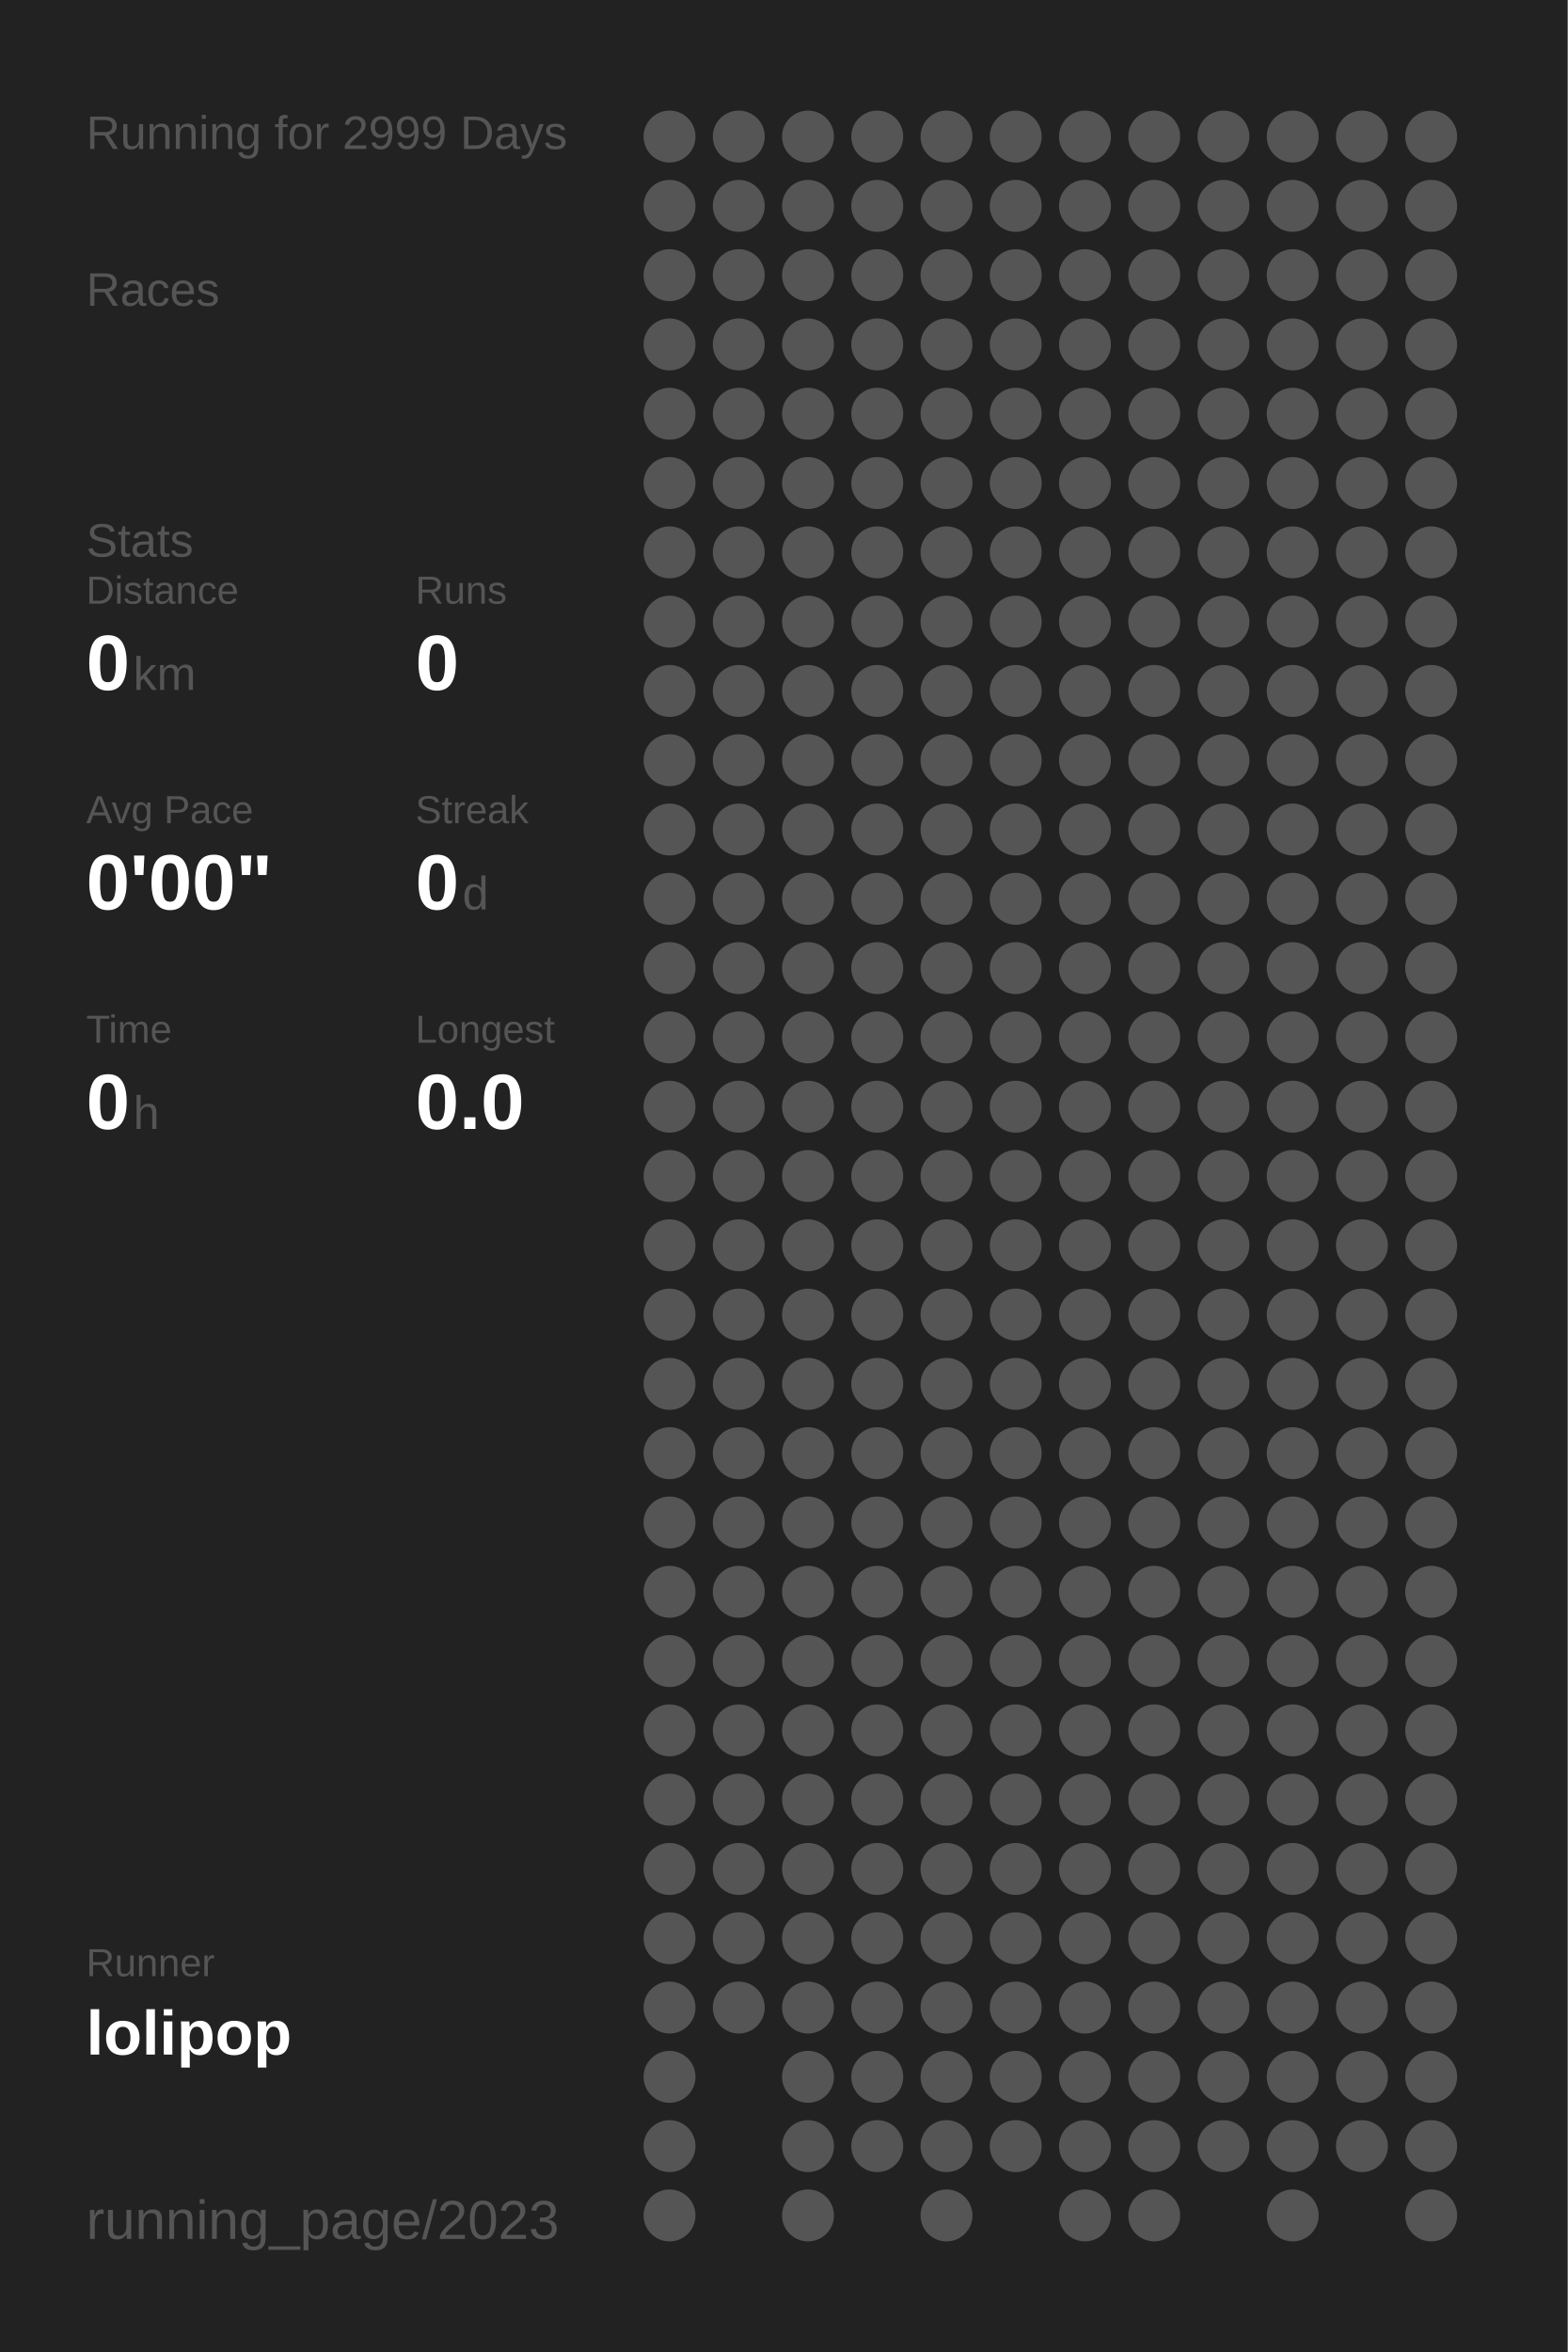
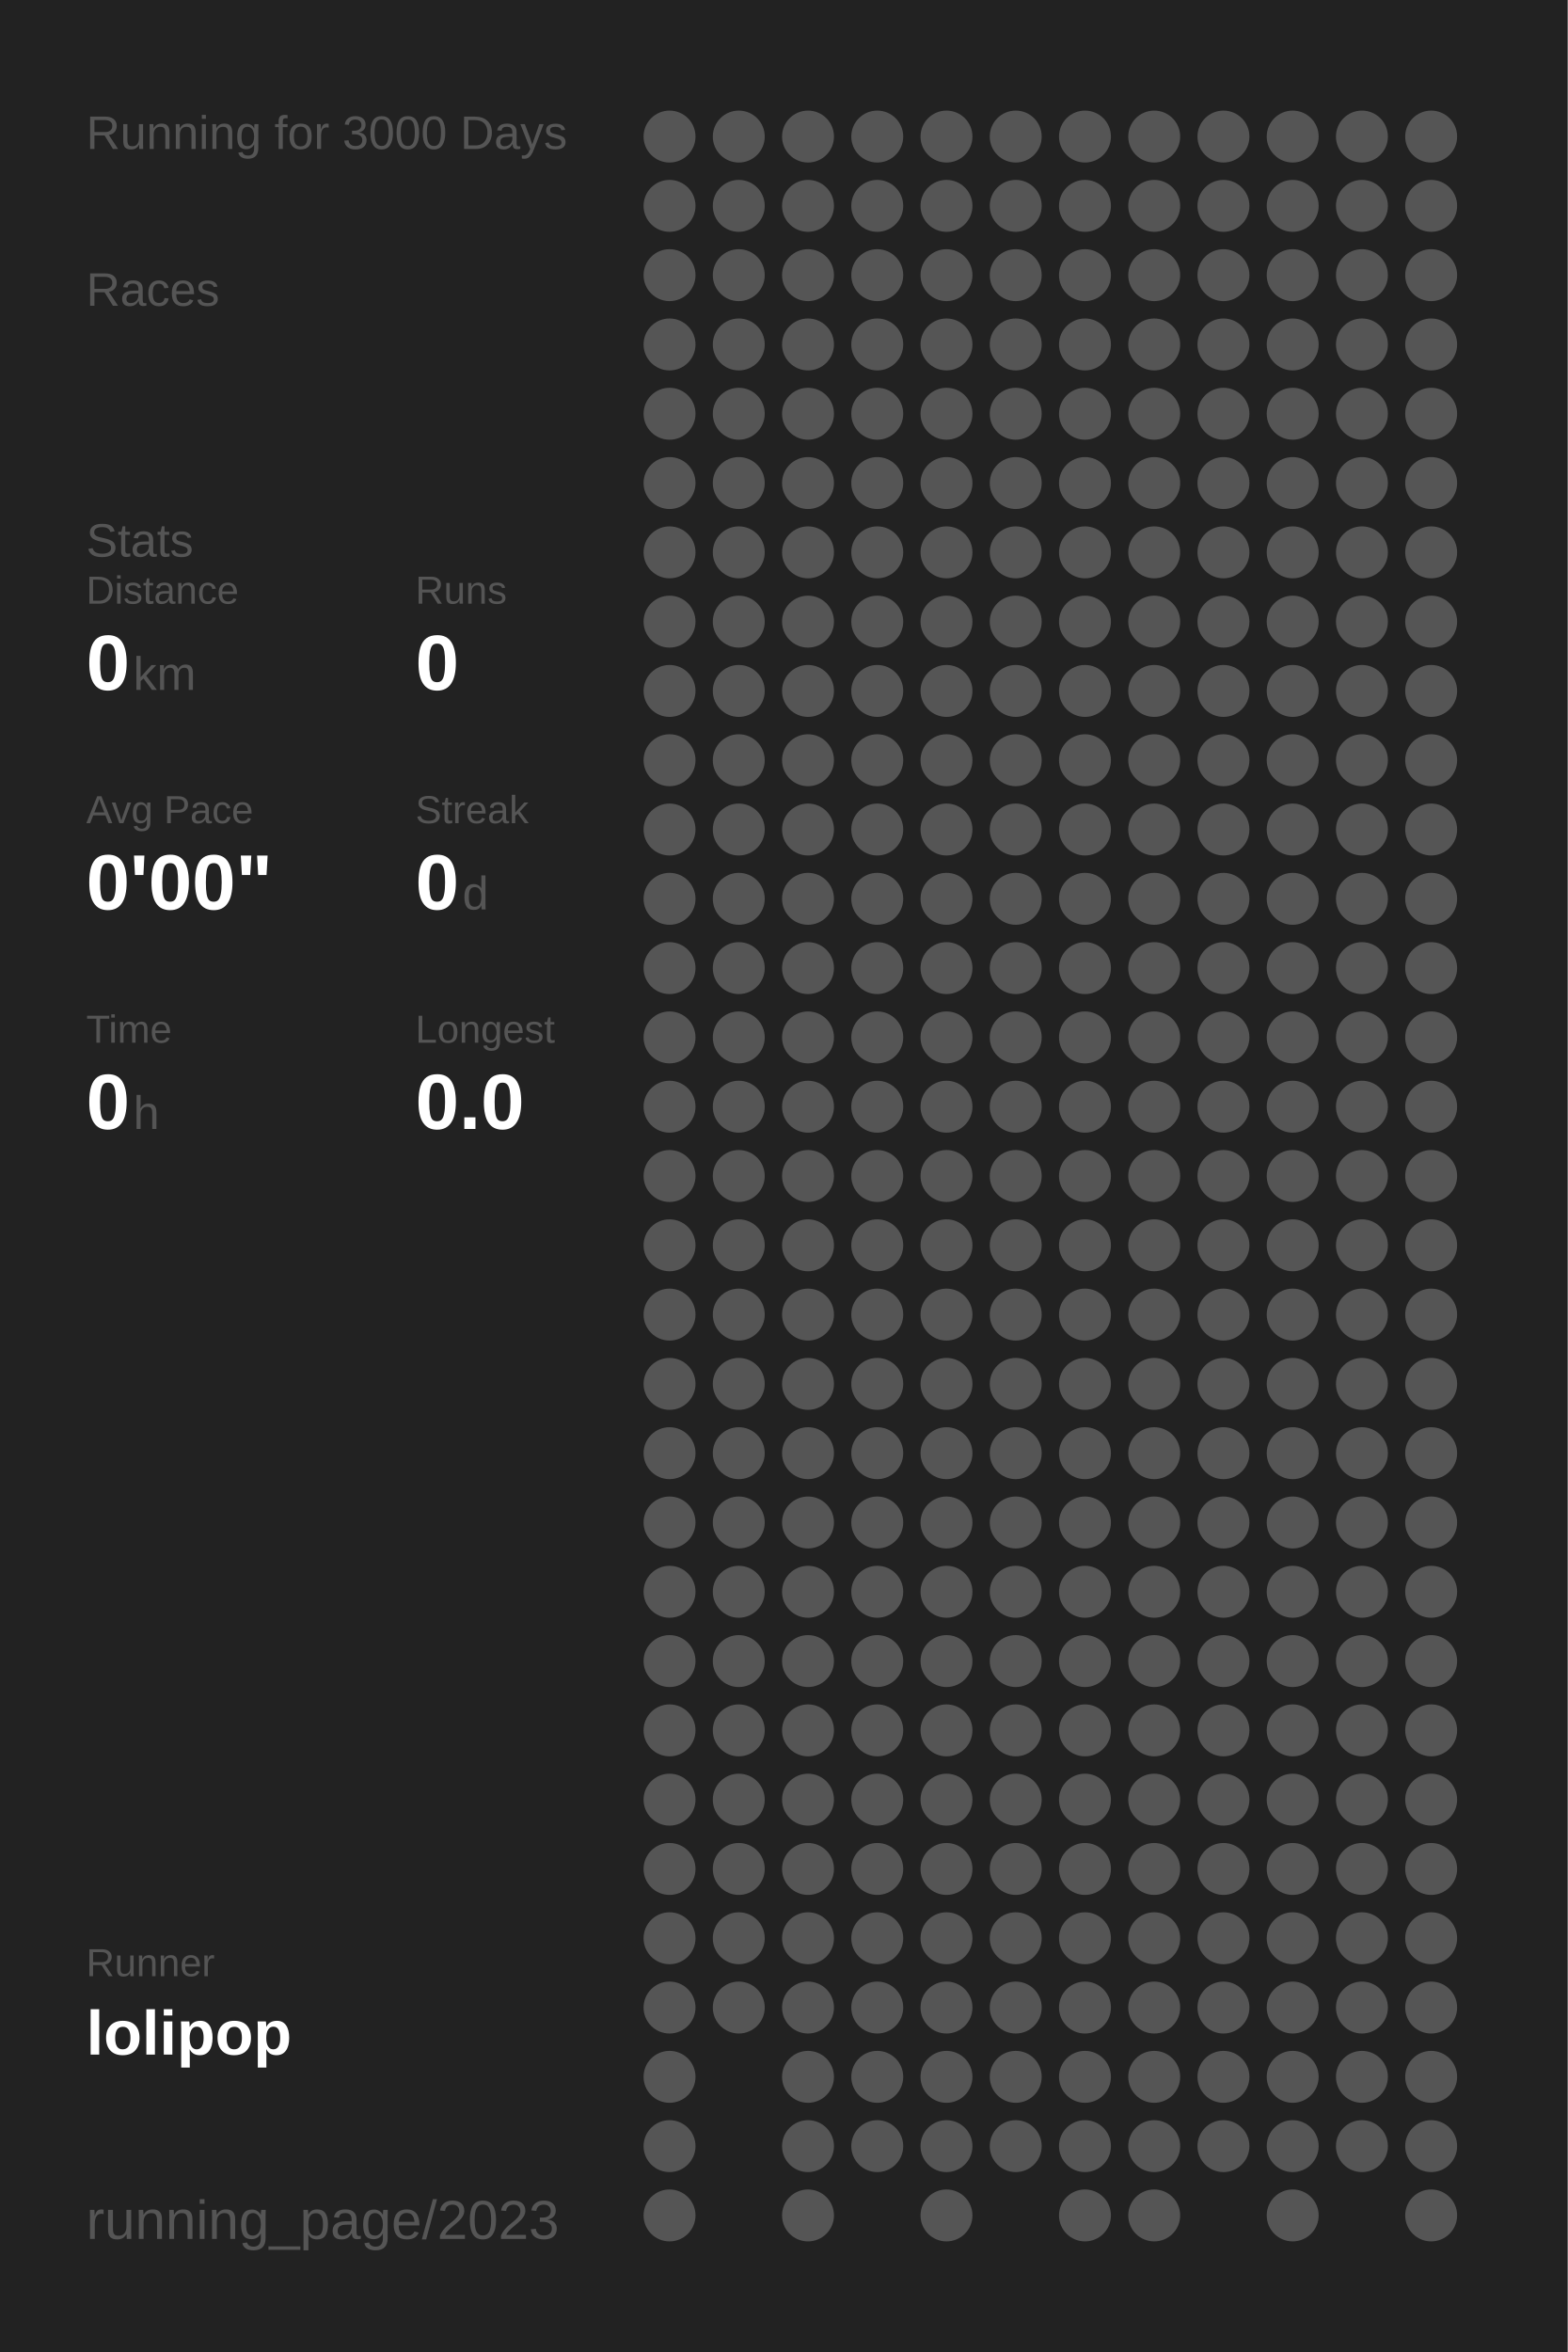
<svg xmlns="http://www.w3.org/2000/svg" baseProfile="full" height="300mm" version="1.1" viewBox="0,0,200,300" width="200mm">
  <defs />
  <rect fill="#222222" height="300" width="200" x="0" y="0" />
-   <text fill="#555555" style="font-size:6px; font-family:Arial;" x="11" y="19">Running for 2999 Days</text>
+   <text fill="#555555" style="font-size:6px; font-family:Arial;" x="11" y="19">Running for 3000 Days</text>
  <text fill="#555555" style="font-size:6px; font-family:Arial;" x="11" y="39">Races</text>
  <text fill="#555555" style="font-size:6px; font-family:Arial;" x="11" y="71">Stats</text>
  <text fill="#555555" style="font-size:5px; font-family:Arial;" x="11" y="77">Distance</text>
  <text fill="#FFFFFF" style="font-size:10px; font-family:Arial; font-weight:bold;" x="11" y="88">0</text>
  <text fill="#555555" style="font-size:6px; font-family:Arial;" x="17" y="88">km</text>
  <text fill="#555555" style="font-size:5px; font-family:Arial;" x="53" y="77">Runs</text>
  <text fill="#FFFFFF" style="font-size:10px; font-family:Arial; font-weight:bold;" x="53" y="88">0</text>
  <text fill="#555555" style="font-size:5px; font-family:Arial;" x="11" y="105">Avg Pace</text>
  <text fill="#FFFFFF" style="font-size:10px; font-family:Arial; font-weight:bold;" x="11" y="116">0'00"</text>
  <text fill="#555555" style="font-size:5px; font-family:Arial;" x="53" y="105">Streak</text>
  <text fill="#FFFFFF" style="font-size:10px; font-family:Arial; font-weight:bold;" x="53" y="116">0</text>
  <text fill="#555555" style="font-size:6px; font-family:Arial;" x="59" y="116">d</text>
  <text fill="#555555" style="font-size:5px; font-family:Arial;" x="11" y="133">Time</text>
  <text fill="#FFFFFF" style="font-size:10px; font-family:Arial; font-weight:bold;" x="11" y="144">0</text>
  <text fill="#555555" style="font-size:6px; font-family:Arial;" x="17" y="144">h</text>
  <text fill="#555555" style="font-size:5px; font-family:Arial;" x="53" y="133">Longest</text>
  <text fill="#FFFFFF" style="font-size:10px; font-family:Arial; font-weight:bold;" x="53" y="144">0.0</text>
  <text fill="#555555" style="font-size:5px; font-family:Arial;" x="11" y="252.065">Runner</text>
  <text fill="#FFFFFF" style="font-size:8px; font-family:Arial; font-weight:bold;" x="11" y="262.065">lolipop</text>
  <text fill="#555555" style="font-size:7px; font-family:Arial;" x="11" y="285.581">running_page/2023</text>
  <circle cx="85.417" cy="17.419" fill="#555555" r="3.312" />
  <circle cx="85.417" cy="26.258" fill="#555555" r="3.312" />
  <circle cx="85.417" cy="35.097" fill="#555555" r="3.312" />
  <circle cx="85.417" cy="43.935" fill="#555555" r="3.312" />
  <circle cx="85.417" cy="52.774" fill="#555555" r="3.312" />
  <circle cx="85.417" cy="61.613" fill="#555555" r="3.312" />
  <circle cx="85.417" cy="70.452" fill="#555555" r="3.312" />
  <circle cx="85.417" cy="79.29" fill="#555555" r="3.312" />
  <circle cx="85.417" cy="88.129" fill="#555555" r="3.312" />
  <circle cx="85.417" cy="96.968" fill="#555555" r="3.312" />
  <circle cx="85.417" cy="105.806" fill="#555555" r="3.312" />
  <circle cx="85.417" cy="114.645" fill="#555555" r="3.312" />
  <circle cx="85.417" cy="123.484" fill="#555555" r="3.312" />
  <circle cx="85.417" cy="132.323" fill="#555555" r="3.312" />
  <circle cx="85.417" cy="141.161" fill="#555555" r="3.312" />
  <circle cx="85.417" cy="150" fill="#555555" r="3.312" />
  <circle cx="85.417" cy="158.839" fill="#555555" r="3.312" />
  <circle cx="85.417" cy="167.677" fill="#555555" r="3.312" />
  <circle cx="85.417" cy="176.516" fill="#555555" r="3.312" />
  <circle cx="85.417" cy="185.355" fill="#555555" r="3.312" />
  <circle cx="85.417" cy="194.194" fill="#555555" r="3.312" />
  <circle cx="85.417" cy="203.032" fill="#555555" r="3.312" />
  <circle cx="85.417" cy="211.871" fill="#555555" r="3.312" />
  <circle cx="85.417" cy="220.71" fill="#555555" r="3.312" />
  <circle cx="85.417" cy="229.548" fill="#555555" r="3.312" />
  <circle cx="85.417" cy="238.387" fill="#555555" r="3.312" />
  <circle cx="85.417" cy="247.226" fill="#555555" r="3.312" />
  <circle cx="85.417" cy="256.065" fill="#555555" r="3.312" />
  <circle cx="85.417" cy="264.903" fill="#555555" r="3.312" />
  <circle cx="85.417" cy="273.742" fill="#555555" r="3.312" />
  <circle cx="85.417" cy="282.581" fill="#555555" r="3.312" />
  <circle cx="94.25" cy="17.419" fill="#555555" r="3.312" />
  <circle cx="94.25" cy="26.258" fill="#555555" r="3.312" />
  <circle cx="94.25" cy="35.097" fill="#555555" r="3.312" />
  <circle cx="94.25" cy="43.935" fill="#555555" r="3.312" />
  <circle cx="94.25" cy="52.774" fill="#555555" r="3.312" />
  <circle cx="94.25" cy="61.613" fill="#555555" r="3.312" />
  <circle cx="94.25" cy="70.452" fill="#555555" r="3.312" />
  <circle cx="94.25" cy="79.29" fill="#555555" r="3.312" />
  <circle cx="94.25" cy="88.129" fill="#555555" r="3.312" />
  <circle cx="94.25" cy="96.968" fill="#555555" r="3.312" />
  <circle cx="94.25" cy="105.806" fill="#555555" r="3.312" />
  <circle cx="94.25" cy="114.645" fill="#555555" r="3.312" />
  <circle cx="94.25" cy="123.484" fill="#555555" r="3.312" />
  <circle cx="94.25" cy="132.323" fill="#555555" r="3.312" />
  <circle cx="94.25" cy="141.161" fill="#555555" r="3.312" />
  <circle cx="94.25" cy="150" fill="#555555" r="3.312" />
  <circle cx="94.25" cy="158.839" fill="#555555" r="3.312" />
  <circle cx="94.25" cy="167.677" fill="#555555" r="3.312" />
  <circle cx="94.25" cy="176.516" fill="#555555" r="3.312" />
  <circle cx="94.25" cy="185.355" fill="#555555" r="3.312" />
  <circle cx="94.25" cy="194.194" fill="#555555" r="3.312" />
  <circle cx="94.25" cy="203.032" fill="#555555" r="3.312" />
  <circle cx="94.25" cy="211.871" fill="#555555" r="3.312" />
  <circle cx="94.25" cy="220.71" fill="#555555" r="3.312" />
  <circle cx="94.25" cy="229.548" fill="#555555" r="3.312" />
  <circle cx="94.25" cy="238.387" fill="#555555" r="3.312" />
  <circle cx="94.25" cy="247.226" fill="#555555" r="3.312" />
  <circle cx="94.25" cy="256.065" fill="#555555" r="3.312" />
  <circle cx="103.083" cy="17.419" fill="#555555" r="3.312" />
  <circle cx="103.083" cy="26.258" fill="#555555" r="3.312" />
  <circle cx="103.083" cy="35.097" fill="#555555" r="3.312" />
  <circle cx="103.083" cy="43.935" fill="#555555" r="3.312" />
  <circle cx="103.083" cy="52.774" fill="#555555" r="3.312" />
  <circle cx="103.083" cy="61.613" fill="#555555" r="3.312" />
  <circle cx="103.083" cy="70.452" fill="#555555" r="3.312" />
  <circle cx="103.083" cy="79.29" fill="#555555" r="3.312" />
  <circle cx="103.083" cy="88.129" fill="#555555" r="3.312" />
  <circle cx="103.083" cy="96.968" fill="#555555" r="3.312" />
  <circle cx="103.083" cy="105.806" fill="#555555" r="3.312" />
  <circle cx="103.083" cy="114.645" fill="#555555" r="3.312" />
  <circle cx="103.083" cy="123.484" fill="#555555" r="3.312" />
  <circle cx="103.083" cy="132.323" fill="#555555" r="3.312" />
  <circle cx="103.083" cy="141.161" fill="#555555" r="3.312" />
  <circle cx="103.083" cy="150" fill="#555555" r="3.312" />
  <circle cx="103.083" cy="158.839" fill="#555555" r="3.312" />
  <circle cx="103.083" cy="167.677" fill="#555555" r="3.312" />
  <circle cx="103.083" cy="176.516" fill="#555555" r="3.312" />
  <circle cx="103.083" cy="185.355" fill="#555555" r="3.312" />
  <circle cx="103.083" cy="194.194" fill="#555555" r="3.312" />
  <circle cx="103.083" cy="203.032" fill="#555555" r="3.312" />
  <circle cx="103.083" cy="211.871" fill="#555555" r="3.312" />
  <circle cx="103.083" cy="220.71" fill="#555555" r="3.312" />
  <circle cx="103.083" cy="229.548" fill="#555555" r="3.312" />
  <circle cx="103.083" cy="238.387" fill="#555555" r="3.312" />
  <circle cx="103.083" cy="247.226" fill="#555555" r="3.312" />
  <circle cx="103.083" cy="256.065" fill="#555555" r="3.312" />
  <circle cx="103.083" cy="264.903" fill="#555555" r="3.312" />
  <circle cx="103.083" cy="273.742" fill="#555555" r="3.312" />
  <circle cx="103.083" cy="282.581" fill="#555555" r="3.312" />
  <circle cx="111.917" cy="17.419" fill="#555555" r="3.312" />
  <circle cx="111.917" cy="26.258" fill="#555555" r="3.312" />
  <circle cx="111.917" cy="35.097" fill="#555555" r="3.312" />
  <circle cx="111.917" cy="43.935" fill="#555555" r="3.312" />
  <circle cx="111.917" cy="52.774" fill="#555555" r="3.312" />
  <circle cx="111.917" cy="61.613" fill="#555555" r="3.312" />
  <circle cx="111.917" cy="70.452" fill="#555555" r="3.312" />
  <circle cx="111.917" cy="79.29" fill="#555555" r="3.312" />
  <circle cx="111.917" cy="88.129" fill="#555555" r="3.312" />
  <circle cx="111.917" cy="96.968" fill="#555555" r="3.312" />
  <circle cx="111.917" cy="105.806" fill="#555555" r="3.312" />
  <circle cx="111.917" cy="114.645" fill="#555555" r="3.312" />
  <circle cx="111.917" cy="123.484" fill="#555555" r="3.312" />
  <circle cx="111.917" cy="132.323" fill="#555555" r="3.312" />
  <circle cx="111.917" cy="141.161" fill="#555555" r="3.312" />
  <circle cx="111.917" cy="150" fill="#555555" r="3.312" />
  <circle cx="111.917" cy="158.839" fill="#555555" r="3.312" />
  <circle cx="111.917" cy="167.677" fill="#555555" r="3.312" />
  <circle cx="111.917" cy="176.516" fill="#555555" r="3.312" />
  <circle cx="111.917" cy="185.355" fill="#555555" r="3.312" />
  <circle cx="111.917" cy="194.194" fill="#555555" r="3.312" />
  <circle cx="111.917" cy="203.032" fill="#555555" r="3.312" />
  <circle cx="111.917" cy="211.871" fill="#555555" r="3.312" />
  <circle cx="111.917" cy="220.71" fill="#555555" r="3.312" />
  <circle cx="111.917" cy="229.548" fill="#555555" r="3.312" />
  <circle cx="111.917" cy="238.387" fill="#555555" r="3.312" />
  <circle cx="111.917" cy="247.226" fill="#555555" r="3.312" />
  <circle cx="111.917" cy="256.065" fill="#555555" r="3.312" />
  <circle cx="111.917" cy="264.903" fill="#555555" r="3.312" />
  <circle cx="111.917" cy="273.742" fill="#555555" r="3.312" />
  <circle cx="120.75" cy="17.419" fill="#555555" r="3.312" />
  <circle cx="120.75" cy="26.258" fill="#555555" r="3.312" />
  <circle cx="120.75" cy="35.097" fill="#555555" r="3.312" />
  <circle cx="120.75" cy="43.935" fill="#555555" r="3.312" />
  <circle cx="120.75" cy="52.774" fill="#555555" r="3.312" />
  <circle cx="120.75" cy="61.613" fill="#555555" r="3.312" />
  <circle cx="120.75" cy="70.452" fill="#555555" r="3.312" />
  <circle cx="120.75" cy="79.29" fill="#555555" r="3.312" />
  <circle cx="120.75" cy="88.129" fill="#555555" r="3.312" />
  <circle cx="120.75" cy="96.968" fill="#555555" r="3.312" />
  <circle cx="120.75" cy="105.806" fill="#555555" r="3.312" />
  <circle cx="120.75" cy="114.645" fill="#555555" r="3.312" />
  <circle cx="120.75" cy="123.484" fill="#555555" r="3.312" />
  <circle cx="120.75" cy="132.323" fill="#555555" r="3.312" />
  <circle cx="120.75" cy="141.161" fill="#555555" r="3.312" />
  <circle cx="120.75" cy="150" fill="#555555" r="3.312" />
  <circle cx="120.75" cy="158.839" fill="#555555" r="3.312" />
  <circle cx="120.75" cy="167.677" fill="#555555" r="3.312" />
  <circle cx="120.75" cy="176.516" fill="#555555" r="3.312" />
  <circle cx="120.75" cy="185.355" fill="#555555" r="3.312" />
  <circle cx="120.75" cy="194.194" fill="#555555" r="3.312" />
  <circle cx="120.75" cy="203.032" fill="#555555" r="3.312" />
  <circle cx="120.75" cy="211.871" fill="#555555" r="3.312" />
  <circle cx="120.75" cy="220.71" fill="#555555" r="3.312" />
  <circle cx="120.75" cy="229.548" fill="#555555" r="3.312" />
  <circle cx="120.75" cy="238.387" fill="#555555" r="3.312" />
  <circle cx="120.75" cy="247.226" fill="#555555" r="3.312" />
  <circle cx="120.75" cy="256.065" fill="#555555" r="3.312" />
  <circle cx="120.75" cy="264.903" fill="#555555" r="3.312" />
  <circle cx="120.75" cy="273.742" fill="#555555" r="3.312" />
  <circle cx="120.75" cy="282.581" fill="#555555" r="3.312" />
  <circle cx="129.583" cy="17.419" fill="#555555" r="3.312" />
  <circle cx="129.583" cy="26.258" fill="#555555" r="3.312" />
  <circle cx="129.583" cy="35.097" fill="#555555" r="3.312" />
  <circle cx="129.583" cy="43.935" fill="#555555" r="3.312" />
  <circle cx="129.583" cy="52.774" fill="#555555" r="3.312" />
  <circle cx="129.583" cy="61.613" fill="#555555" r="3.312" />
  <circle cx="129.583" cy="70.452" fill="#555555" r="3.312" />
  <circle cx="129.583" cy="79.29" fill="#555555" r="3.312" />
  <circle cx="129.583" cy="88.129" fill="#555555" r="3.312" />
  <circle cx="129.583" cy="96.968" fill="#555555" r="3.312" />
  <circle cx="129.583" cy="105.806" fill="#555555" r="3.312" />
  <circle cx="129.583" cy="114.645" fill="#555555" r="3.312" />
  <circle cx="129.583" cy="123.484" fill="#555555" r="3.312" />
  <circle cx="129.583" cy="132.323" fill="#555555" r="3.312" />
  <circle cx="129.583" cy="141.161" fill="#555555" r="3.312" />
  <circle cx="129.583" cy="150" fill="#555555" r="3.312" />
  <circle cx="129.583" cy="158.839" fill="#555555" r="3.312" />
  <circle cx="129.583" cy="167.677" fill="#555555" r="3.312" />
  <circle cx="129.583" cy="176.516" fill="#555555" r="3.312" />
  <circle cx="129.583" cy="185.355" fill="#555555" r="3.312" />
  <circle cx="129.583" cy="194.194" fill="#555555" r="3.312" />
  <circle cx="129.583" cy="203.032" fill="#555555" r="3.312" />
  <circle cx="129.583" cy="211.871" fill="#555555" r="3.312" />
  <circle cx="129.583" cy="220.71" fill="#555555" r="3.312" />
  <circle cx="129.583" cy="229.548" fill="#555555" r="3.312" />
  <circle cx="129.583" cy="238.387" fill="#555555" r="3.312" />
  <circle cx="129.583" cy="247.226" fill="#555555" r="3.312" />
  <circle cx="129.583" cy="256.065" fill="#555555" r="3.312" />
  <circle cx="129.583" cy="264.903" fill="#555555" r="3.312" />
  <circle cx="129.583" cy="273.742" fill="#555555" r="3.312" />
  <circle cx="138.417" cy="17.419" fill="#555555" r="3.312" />
  <circle cx="138.417" cy="26.258" fill="#555555" r="3.312" />
  <circle cx="138.417" cy="35.097" fill="#555555" r="3.312" />
  <circle cx="138.417" cy="43.935" fill="#555555" r="3.312" />
  <circle cx="138.417" cy="52.774" fill="#555555" r="3.312" />
  <circle cx="138.417" cy="61.613" fill="#555555" r="3.312" />
  <circle cx="138.417" cy="70.452" fill="#555555" r="3.312" />
  <circle cx="138.417" cy="79.29" fill="#555555" r="3.312" />
  <circle cx="138.417" cy="88.129" fill="#555555" r="3.312" />
  <circle cx="138.417" cy="96.968" fill="#555555" r="3.312" />
  <circle cx="138.417" cy="105.806" fill="#555555" r="3.312" />
  <circle cx="138.417" cy="114.645" fill="#555555" r="3.312" />
  <circle cx="138.417" cy="123.484" fill="#555555" r="3.312" />
  <circle cx="138.417" cy="132.323" fill="#555555" r="3.312" />
  <circle cx="138.417" cy="141.161" fill="#555555" r="3.312" />
  <circle cx="138.417" cy="150" fill="#555555" r="3.312" />
  <circle cx="138.417" cy="158.839" fill="#555555" r="3.312" />
  <circle cx="138.417" cy="167.677" fill="#555555" r="3.312" />
  <circle cx="138.417" cy="176.516" fill="#555555" r="3.312" />
  <circle cx="138.417" cy="185.355" fill="#555555" r="3.312" />
  <circle cx="138.417" cy="194.194" fill="#555555" r="3.312" />
  <circle cx="138.417" cy="203.032" fill="#555555" r="3.312" />
  <circle cx="138.417" cy="211.871" fill="#555555" r="3.312" />
  <circle cx="138.417" cy="220.71" fill="#555555" r="3.312" />
  <circle cx="138.417" cy="229.548" fill="#555555" r="3.312" />
  <circle cx="138.417" cy="238.387" fill="#555555" r="3.312" />
  <circle cx="138.417" cy="247.226" fill="#555555" r="3.312" />
  <circle cx="138.417" cy="256.065" fill="#555555" r="3.312" />
  <circle cx="138.417" cy="264.903" fill="#555555" r="3.312" />
  <circle cx="138.417" cy="273.742" fill="#555555" r="3.312" />
  <circle cx="138.417" cy="282.581" fill="#555555" r="3.312" />
  <circle cx="147.25" cy="17.419" fill="#555555" r="3.312" />
  <circle cx="147.25" cy="26.258" fill="#555555" r="3.312" />
  <circle cx="147.25" cy="35.097" fill="#555555" r="3.312" />
  <circle cx="147.25" cy="43.935" fill="#555555" r="3.312" />
  <circle cx="147.25" cy="52.774" fill="#555555" r="3.312" />
  <circle cx="147.25" cy="61.613" fill="#555555" r="3.312" />
  <circle cx="147.25" cy="70.452" fill="#555555" r="3.312" />
  <circle cx="147.25" cy="79.29" fill="#555555" r="3.312" />
  <circle cx="147.25" cy="88.129" fill="#555555" r="3.312" />
  <circle cx="147.25" cy="96.968" fill="#555555" r="3.312" />
  <circle cx="147.25" cy="105.806" fill="#555555" r="3.312" />
  <circle cx="147.25" cy="114.645" fill="#555555" r="3.312" />
  <circle cx="147.25" cy="123.484" fill="#555555" r="3.312" />
  <circle cx="147.25" cy="132.323" fill="#555555" r="3.312" />
  <circle cx="147.25" cy="141.161" fill="#555555" r="3.312" />
  <circle cx="147.25" cy="150" fill="#555555" r="3.312" />
  <circle cx="147.25" cy="158.839" fill="#555555" r="3.312" />
  <circle cx="147.25" cy="167.677" fill="#555555" r="3.312" />
  <circle cx="147.25" cy="176.516" fill="#555555" r="3.312" />
  <circle cx="147.25" cy="185.355" fill="#555555" r="3.312" />
  <circle cx="147.25" cy="194.194" fill="#555555" r="3.312" />
  <circle cx="147.25" cy="203.032" fill="#555555" r="3.312" />
  <circle cx="147.25" cy="211.871" fill="#555555" r="3.312" />
  <circle cx="147.25" cy="220.71" fill="#555555" r="3.312" />
  <circle cx="147.25" cy="229.548" fill="#555555" r="3.312" />
  <circle cx="147.25" cy="238.387" fill="#555555" r="3.312" />
  <circle cx="147.25" cy="247.226" fill="#555555" r="3.312" />
  <circle cx="147.25" cy="256.065" fill="#555555" r="3.312" />
  <circle cx="147.25" cy="264.903" fill="#555555" r="3.312" />
  <circle cx="147.25" cy="273.742" fill="#555555" r="3.312" />
  <circle cx="147.25" cy="282.581" fill="#555555" r="3.312" />
  <circle cx="156.083" cy="17.419" fill="#555555" r="3.312" />
  <circle cx="156.083" cy="26.258" fill="#555555" r="3.312" />
  <circle cx="156.083" cy="35.097" fill="#555555" r="3.312" />
  <circle cx="156.083" cy="43.935" fill="#555555" r="3.312" />
  <circle cx="156.083" cy="52.774" fill="#555555" r="3.312" />
  <circle cx="156.083" cy="61.613" fill="#555555" r="3.312" />
  <circle cx="156.083" cy="70.452" fill="#555555" r="3.312" />
  <circle cx="156.083" cy="79.29" fill="#555555" r="3.312" />
  <circle cx="156.083" cy="88.129" fill="#555555" r="3.312" />
  <circle cx="156.083" cy="96.968" fill="#555555" r="3.312" />
  <circle cx="156.083" cy="105.806" fill="#555555" r="3.312" />
  <circle cx="156.083" cy="114.645" fill="#555555" r="3.312" />
  <circle cx="156.083" cy="123.484" fill="#555555" r="3.312" />
  <circle cx="156.083" cy="132.323" fill="#555555" r="3.312" />
  <circle cx="156.083" cy="141.161" fill="#555555" r="3.312" />
  <circle cx="156.083" cy="150" fill="#555555" r="3.312" />
  <circle cx="156.083" cy="158.839" fill="#555555" r="3.312" />
  <circle cx="156.083" cy="167.677" fill="#555555" r="3.312" />
  <circle cx="156.083" cy="176.516" fill="#555555" r="3.312" />
  <circle cx="156.083" cy="185.355" fill="#555555" r="3.312" />
  <circle cx="156.083" cy="194.194" fill="#555555" r="3.312" />
  <circle cx="156.083" cy="203.032" fill="#555555" r="3.312" />
  <circle cx="156.083" cy="211.871" fill="#555555" r="3.312" />
  <circle cx="156.083" cy="220.71" fill="#555555" r="3.312" />
  <circle cx="156.083" cy="229.548" fill="#555555" r="3.312" />
  <circle cx="156.083" cy="238.387" fill="#555555" r="3.312" />
  <circle cx="156.083" cy="247.226" fill="#555555" r="3.312" />
  <circle cx="156.083" cy="256.065" fill="#555555" r="3.312" />
  <circle cx="156.083" cy="264.903" fill="#555555" r="3.312" />
  <circle cx="156.083" cy="273.742" fill="#555555" r="3.312" />
  <circle cx="164.917" cy="17.419" fill="#555555" r="3.312" />
  <circle cx="164.917" cy="26.258" fill="#555555" r="3.312" />
  <circle cx="164.917" cy="35.097" fill="#555555" r="3.312" />
  <circle cx="164.917" cy="43.935" fill="#555555" r="3.312" />
  <circle cx="164.917" cy="52.774" fill="#555555" r="3.312" />
  <circle cx="164.917" cy="61.613" fill="#555555" r="3.312" />
  <circle cx="164.917" cy="70.452" fill="#555555" r="3.312" />
  <circle cx="164.917" cy="79.29" fill="#555555" r="3.312" />
  <circle cx="164.917" cy="88.129" fill="#555555" r="3.312" />
  <circle cx="164.917" cy="96.968" fill="#555555" r="3.312" />
  <circle cx="164.917" cy="105.806" fill="#555555" r="3.312" />
  <circle cx="164.917" cy="114.645" fill="#555555" r="3.312" />
  <circle cx="164.917" cy="123.484" fill="#555555" r="3.312" />
  <circle cx="164.917" cy="132.323" fill="#555555" r="3.312" />
  <circle cx="164.917" cy="141.161" fill="#555555" r="3.312" />
  <circle cx="164.917" cy="150" fill="#555555" r="3.312" />
  <circle cx="164.917" cy="158.839" fill="#555555" r="3.312" />
  <circle cx="164.917" cy="167.677" fill="#555555" r="3.312" />
  <circle cx="164.917" cy="176.516" fill="#555555" r="3.312" />
  <circle cx="164.917" cy="185.355" fill="#555555" r="3.312" />
  <circle cx="164.917" cy="194.194" fill="#555555" r="3.312" />
  <circle cx="164.917" cy="203.032" fill="#555555" r="3.312" />
  <circle cx="164.917" cy="211.871" fill="#555555" r="3.312" />
  <circle cx="164.917" cy="220.71" fill="#555555" r="3.312" />
  <circle cx="164.917" cy="229.548" fill="#555555" r="3.312" />
  <circle cx="164.917" cy="238.387" fill="#555555" r="3.312" />
  <circle cx="164.917" cy="247.226" fill="#555555" r="3.312" />
  <circle cx="164.917" cy="256.065" fill="#555555" r="3.312" />
  <circle cx="164.917" cy="264.903" fill="#555555" r="3.312" />
  <circle cx="164.917" cy="273.742" fill="#555555" r="3.312" />
  <circle cx="164.917" cy="282.581" fill="#555555" r="3.312" />
  <circle cx="173.75" cy="17.419" fill="#555555" r="3.312" />
  <circle cx="173.75" cy="26.258" fill="#555555" r="3.312" />
  <circle cx="173.75" cy="35.097" fill="#555555" r="3.312" />
  <circle cx="173.75" cy="43.935" fill="#555555" r="3.312" />
  <circle cx="173.75" cy="52.774" fill="#555555" r="3.312" />
  <circle cx="173.75" cy="61.613" fill="#555555" r="3.312" />
  <circle cx="173.75" cy="70.452" fill="#555555" r="3.312" />
  <circle cx="173.75" cy="79.29" fill="#555555" r="3.312" />
  <circle cx="173.75" cy="88.129" fill="#555555" r="3.312" />
  <circle cx="173.75" cy="96.968" fill="#555555" r="3.312" />
  <circle cx="173.75" cy="105.806" fill="#555555" r="3.312" />
  <circle cx="173.75" cy="114.645" fill="#555555" r="3.312" />
  <circle cx="173.75" cy="123.484" fill="#555555" r="3.312" />
  <circle cx="173.75" cy="132.323" fill="#555555" r="3.312" />
  <circle cx="173.75" cy="141.161" fill="#555555" r="3.312" />
  <circle cx="173.75" cy="150" fill="#555555" r="3.312" />
  <circle cx="173.75" cy="158.839" fill="#555555" r="3.312" />
  <circle cx="173.75" cy="167.677" fill="#555555" r="3.312" />
  <circle cx="173.75" cy="176.516" fill="#555555" r="3.312" />
  <circle cx="173.75" cy="185.355" fill="#555555" r="3.312" />
  <circle cx="173.75" cy="194.194" fill="#555555" r="3.312" />
  <circle cx="173.75" cy="203.032" fill="#555555" r="3.312" />
  <circle cx="173.75" cy="211.871" fill="#555555" r="3.312" />
  <circle cx="173.75" cy="220.71" fill="#555555" r="3.312" />
  <circle cx="173.75" cy="229.548" fill="#555555" r="3.312" />
  <circle cx="173.75" cy="238.387" fill="#555555" r="3.312" />
  <circle cx="173.75" cy="247.226" fill="#555555" r="3.312" />
  <circle cx="173.75" cy="256.065" fill="#555555" r="3.312" />
  <circle cx="173.75" cy="264.903" fill="#555555" r="3.312" />
  <circle cx="173.75" cy="273.742" fill="#555555" r="3.312" />
  <circle cx="182.583" cy="17.419" fill="#555555" r="3.312" />
  <circle cx="182.583" cy="26.258" fill="#555555" r="3.312" />
  <circle cx="182.583" cy="35.097" fill="#555555" r="3.312" />
  <circle cx="182.583" cy="43.935" fill="#555555" r="3.312" />
  <circle cx="182.583" cy="52.774" fill="#555555" r="3.312" />
  <circle cx="182.583" cy="61.613" fill="#555555" r="3.312" />
  <circle cx="182.583" cy="70.452" fill="#555555" r="3.312" />
  <circle cx="182.583" cy="79.29" fill="#555555" r="3.312" />
  <circle cx="182.583" cy="88.129" fill="#555555" r="3.312" />
  <circle cx="182.583" cy="96.968" fill="#555555" r="3.312" />
  <circle cx="182.583" cy="105.806" fill="#555555" r="3.312" />
  <circle cx="182.583" cy="114.645" fill="#555555" r="3.312" />
  <circle cx="182.583" cy="123.484" fill="#555555" r="3.312" />
  <circle cx="182.583" cy="132.323" fill="#555555" r="3.312" />
  <circle cx="182.583" cy="141.161" fill="#555555" r="3.312" />
  <circle cx="182.583" cy="150" fill="#555555" r="3.312" />
  <circle cx="182.583" cy="158.839" fill="#555555" r="3.312" />
  <circle cx="182.583" cy="167.677" fill="#555555" r="3.312" />
  <circle cx="182.583" cy="176.516" fill="#555555" r="3.312" />
  <circle cx="182.583" cy="185.355" fill="#555555" r="3.312" />
  <circle cx="182.583" cy="194.194" fill="#555555" r="3.312" />
  <circle cx="182.583" cy="203.032" fill="#555555" r="3.312" />
  <circle cx="182.583" cy="211.871" fill="#555555" r="3.312" />
  <circle cx="182.583" cy="220.71" fill="#555555" r="3.312" />
  <circle cx="182.583" cy="229.548" fill="#555555" r="3.312" />
  <circle cx="182.583" cy="238.387" fill="#555555" r="3.312" />
  <circle cx="182.583" cy="247.226" fill="#555555" r="3.312" />
  <circle cx="182.583" cy="256.065" fill="#555555" r="3.312" />
  <circle cx="182.583" cy="264.903" fill="#555555" r="3.312" />
  <circle cx="182.583" cy="273.742" fill="#555555" r="3.312" />
  <circle cx="182.583" cy="282.581" fill="#555555" r="3.312" />
</svg>
